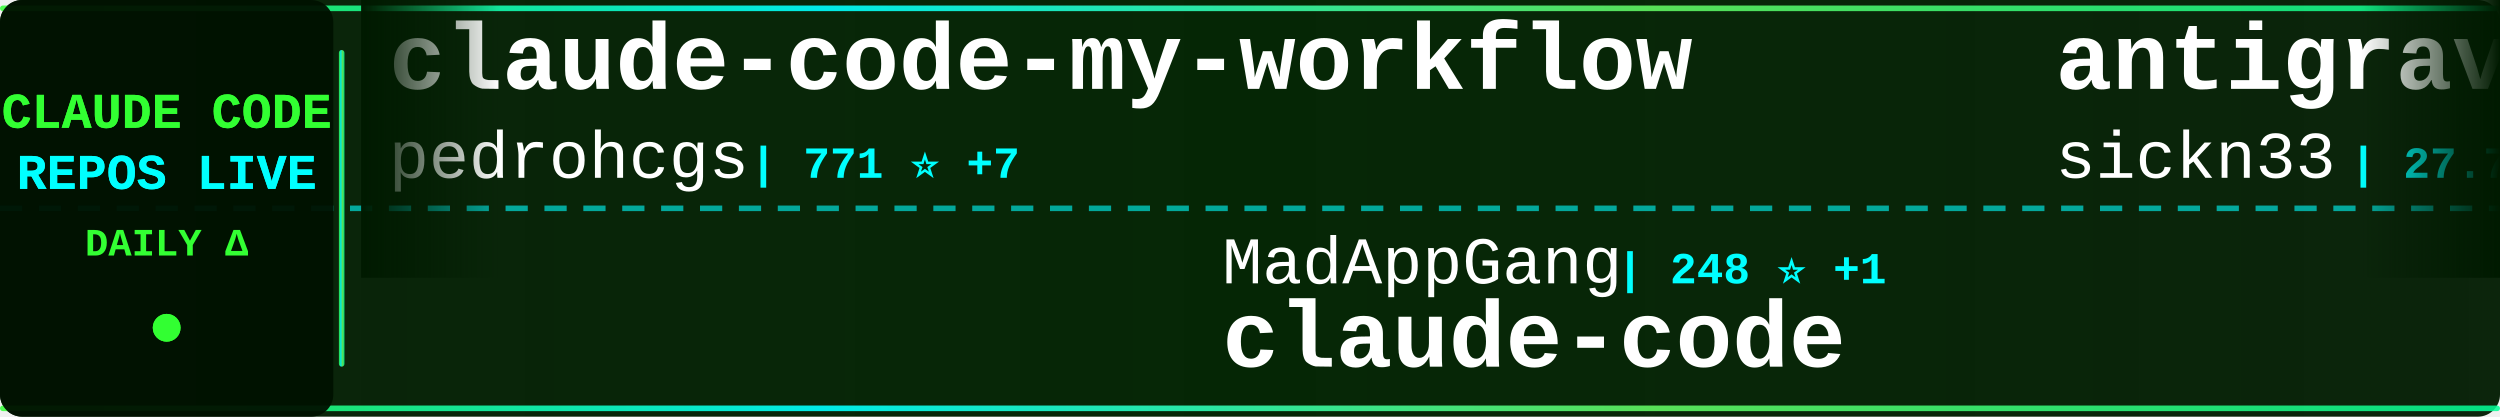
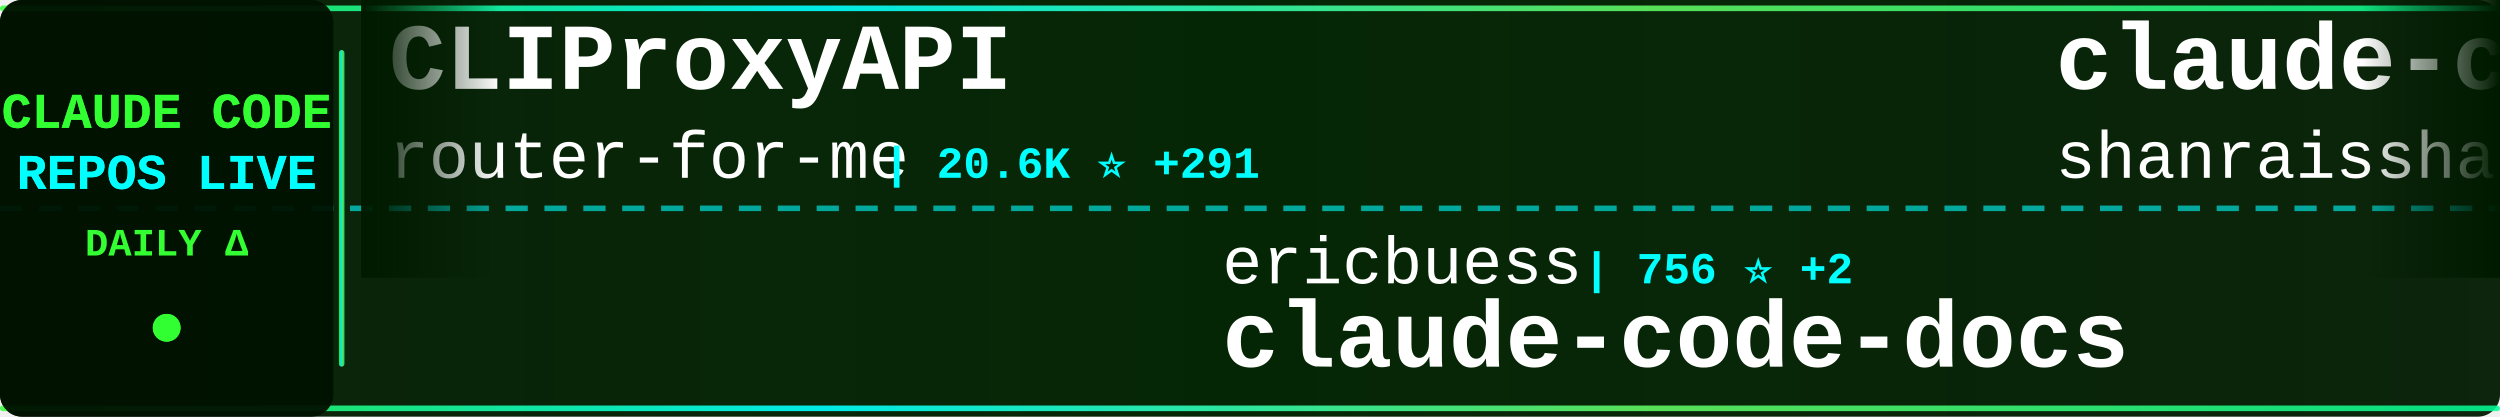
<svg xmlns="http://www.w3.org/2000/svg" width="900" height="150">
  <defs>
    <linearGradient id="tickerBg" x1="0%" y1="0%" x2="100%" y2="0%">
      <stop offset="0%" style="stop-color:#001a00;stop-opacity:0.95" />
      <stop offset="50%" style="stop-color:#002200;stop-opacity:0.98" />
      <stop offset="100%" style="stop-color:#001a00;stop-opacity:0.95" />
    </linearGradient>
    <linearGradient id="borderGrad" x1="0%" y1="0%" x2="100%" y2="0%">
      <stop offset="0%" style="stop-color:#33ff33;stop-opacity:0.85">
        <animate attributeName="stop-opacity" values="0.85;1;0.85" dur="2s" repeatCount="indefinite" />
      </stop>
      <stop offset="33%" style="stop-color:#00ffff;stop-opacity:0.9">
        <animate attributeName="stop-opacity" values="0.9;1;0.9" dur="2.2s" repeatCount="indefinite" />
      </stop>
      <stop offset="66%" style="stop-color:#66ff66;stop-opacity:0.85">
        <animate attributeName="stop-opacity" values="0.85;1;0.85" dur="1.8s" repeatCount="indefinite" />
      </stop>
      <stop offset="100%" style="stop-color:#00ff99;stop-opacity:0.85">
        <animate attributeName="stop-opacity" values="0.85;1;0.85" dur="2s" repeatCount="indefinite" />
      </stop>
    </linearGradient>
    <filter id="textGlow">
      <feGaussianBlur stdDeviation="0.1" result="coloredBlur" />
      <feMerge>
        <feMergeNode in="coloredBlur" />
        <feMergeNode in="SourceGraphic" />
      </feMerge>
    </filter>
    <filter id="metricGlow">
      <feGaussianBlur stdDeviation="0.2" result="coloredBlur" />
      <feMerge>
        <feMergeNode in="coloredBlur" />
        <feMergeNode in="SourceGraphic" />
      </feMerge>
    </filter>
    <linearGradient id="leftFade" x1="0%" y1="0%" x2="100%" y2="0%">
      <stop offset="0%" style="stop-color:#001a00;stop-opacity:1" />
      <stop offset="100%" style="stop-color:#001a00;stop-opacity:0" />
    </linearGradient>
    <linearGradient id="rightFade" x1="0%" y1="0%" x2="100%" y2="0%">
      <stop offset="0%" style="stop-color:#001a00;stop-opacity:0" />
      <stop offset="100%" style="stop-color:#001a00;stop-opacity:1" />
    </linearGradient>
  </defs>
  <rect width="900" height="150" fill="url(#tickerBg)" rx="8" />
  <rect x="0" y="2" width="900" height="2" fill="url(#borderGrad)" rx="1" />
  <rect x="0" y="146" width="900" height="2" fill="url(#borderGrad)" rx="1" />
  <line x1="0" y1="75" x2="900" y2="75" stroke="#00ffff" stroke-width="2" stroke-dasharray="8 6" opacity="0.6" />
  <rect x="0" y="0" width="120" height="150" fill="#001100" opacity="0.95" rx="8" />
  <text x="60" y="46" font-family="'Courier New', monospace" font-size="18" font-weight="bold" fill="#33ff33" text-anchor="middle" filter="url(#textGlow)">
    CLAUDE CODE
  </text>
  <text x="60" y="68" font-family="'Courier New', monospace" font-size="18" font-weight="bold" fill="#00ffff" text-anchor="middle" filter="url(#textGlow)">
    REPOS LIVE
  </text>
  <text x="60" y="92" font-family="'Courier New', monospace" font-size="14" font-weight="bold" fill="#33ff33" text-anchor="middle">
    DAILY Δ
  </text>
  <circle cx="60" cy="118" r="5" fill="#33ff33" filter="url(#metricGlow)">
    <animate attributeName="r" values="4;6;4" dur="1.5s" repeatCount="indefinite" />
    <animate attributeName="opacity" values="0.6;1;0.6" dur="1.5s" repeatCount="indefinite" />
  </circle>
  <rect x="122" y="18" width="2" height="114" fill="url(#borderGrad)" rx="1" />
  <clipPath id="tickerClip">
    <rect x="130" y="0" width="770" height="150" />
  </clipPath>
  <g clip-path="url(#tickerClip)">
    <g id="tickerItems">
      <animateTransform attributeName="transform" attributeType="XML" type="translate" from="0 0" to="-3000 0" dur="54s" repeatCount="indefinite" />
      <g transform="translate(0, 0)">
-         <text x="140" y="32" font-family="'Courier New', monospace" font-size="34" font-weight="bold" fill="#ffffff">claude-code-my-workflow</text>
-         <text x="140" y="64" font-family="'Courier New', monospace" font-size="24" font-weight="normal" fill="#ffffff" opacity="1.0">pedrohcgs</text>
-         <text x="270" y="64" font-family="'Courier New', monospace" font-size="16" font-weight="bold" fill="#00ffff"> | 771 ⭐ +7</text>
+         <text x="140" y="32" font-family="'Courier New', monospace" font-size="34" font-weight="bold" fill="#ffffff">CLIProxyAPI</text>
+         <text x="140" y="64" font-family="'Courier New', monospace" font-size="24" font-weight="normal" fill="#ffffff" opacity="1.0">router-for-me</text>
+         <text x="318" y="64" font-family="'Courier New', monospace" font-size="16" font-weight="bold" fill="#00ffff"> | 20.6K ⭐ +291</text>
      </g>
      <g transform="translate(300, 0)">
-         <text x="140" y="102" font-family="'Courier New', monospace" font-size="24" font-weight="normal" fill="#ffffff" opacity="1.0">MadAppGang</text>
-         <text x="282" y="102" font-family="'Courier New', monospace" font-size="16" font-weight="bold" fill="#00ffff"> | 248 ⭐ +1</text>
-         <text x="140" y="132" font-family="'Courier New', monospace" font-size="34" font-weight="bold" fill="#ffffff">claude-code</text>
+         <text x="140" y="102" font-family="'Courier New', monospace" font-size="24" font-weight="normal" fill="#ffffff" opacity="1.0">ericbuess</text>
+         <text x="270" y="102" font-family="'Courier New', monospace" font-size="16" font-weight="bold" fill="#00ffff"> | 756 ⭐ +2</text>
+         <text x="140" y="132" font-family="'Courier New', monospace" font-size="34" font-weight="bold" fill="#ffffff">claude-code-docs</text>
      </g>
      <g transform="translate(600, 0)">
-         <text x="140" y="32" font-family="'Courier New', monospace" font-size="34" font-weight="bold" fill="#ffffff">antigravity-awesome-skil...</text>
-         <text x="140" y="64" font-family="'Courier New', monospace" font-size="24" font-weight="normal" fill="#ffffff" opacity="1.0">sickn33</text>
-         <text x="246" y="64" font-family="'Courier New', monospace" font-size="16" font-weight="bold" fill="#00ffff"> | 27.7K ⭐ +242</text>
+         <text x="140" y="32" font-family="'Courier New', monospace" font-size="34" font-weight="bold" fill="#ffffff">claude-code-best-practic...</text>
+         <text x="140" y="64" font-family="'Courier New', monospace" font-size="24" font-weight="normal" fill="#ffffff" opacity="1.0">shanraisshan</text>
+         <text x="306" y="64" font-family="'Courier New', monospace" font-size="16" font-weight="bold" fill="#00ffff"> | 22.5K ⭐ +357</text>
      </g>
      <g transform="translate(900, 0)">
-         <text x="140" y="102" font-family="'Courier New', monospace" font-size="24" font-weight="normal" fill="#ffffff" opacity="1.0">slopus</text>
-         <text x="234" y="102" font-family="'Courier New', monospace" font-size="16" font-weight="bold" fill="#00ffff"> | 16.3K ⭐ +90</text>
-         <text x="140" y="132" font-family="'Courier New', monospace" font-size="34" font-weight="bold" fill="#ffffff">happy</text>
+         <text x="140" y="102" font-family="'Courier New', monospace" font-size="24" font-weight="normal" fill="#ffffff" opacity="1.0">anthropics</text>
+         <text x="282" y="102" font-family="'Courier New', monospace" font-size="16" font-weight="bold" fill="#00ffff"> | 104.3K ⭐ +881</text>
+         <text x="140" y="132" font-family="'Courier New', monospace" font-size="34" font-weight="bold" fill="#ffffff">skills</text>
      </g>
      <g transform="translate(1200, 0)">
-         <text x="140" y="32" font-family="'Courier New', monospace" font-size="34" font-weight="bold" fill="#ffffff">awesome-claude-code-tool...</text>
-         <text x="140" y="64" font-family="'Courier New', monospace" font-size="24" font-weight="normal" fill="#ffffff" opacity="1.0">rohitg00</text>
-         <text x="258" y="64" font-family="'Courier New', monospace" font-size="16" font-weight="bold" fill="#00ffff"> | 913 ⭐ +7</text>
+         <text x="140" y="32" font-family="'Courier New', monospace" font-size="34" font-weight="bold" fill="#ffffff">claude-code-transcripts</text>
+         <text x="140" y="64" font-family="'Courier New', monospace" font-size="24" font-weight="normal" fill="#ffffff" opacity="1.0">simonw</text>
+         <text x="234" y="64" font-family="'Courier New', monospace" font-size="16" font-weight="bold" fill="#00ffff"> | 1.3K ⭐ +129</text>
      </g>
      <g transform="translate(1500, 0)">
        <text x="140" y="102" font-family="'Courier New', monospace" font-size="24" font-weight="normal" fill="#ffffff" opacity="1.0">anthropics</text>
-         <text x="282" y="102" font-family="'Courier New', monospace" font-size="16" font-weight="bold" fill="#00ffff"> | 104.1K ⭐ +882</text>
-         <text x="140" y="132" font-family="'Courier New', monospace" font-size="34" font-weight="bold" fill="#ffffff">skills</text>
+         <text x="282" y="102" font-family="'Courier New', monospace" font-size="16" font-weight="bold" fill="#00ffff"> | 5.9K ⭐ +51</text>
+         <text x="140" y="132" font-family="'Courier New', monospace" font-size="34" font-weight="bold" fill="#ffffff">claude-agent-sdk-python</text>
      </g>
      <g transform="translate(1800, 0)">
-         <text x="140" y="32" font-family="'Courier New', monospace" font-size="34" font-weight="bold" fill="#ffffff">deer-flow</text>
-         <text x="140" y="64" font-family="'Courier New', monospace" font-size="24" font-weight="normal" fill="#ffffff" opacity="1.0">bytedance</text>
-         <text x="270" y="64" font-family="'Courier New', monospace" font-size="16" font-weight="bold" fill="#00ffff"> | 49.2K ⭐ +2.2K</text>
+         <text x="140" y="32" font-family="'Courier New', monospace" font-size="34" font-weight="bold" fill="#ffffff">claude-code</text>
+         <text x="140" y="64" font-family="'Courier New', monospace" font-size="24" font-weight="normal" fill="#ffffff" opacity="1.0">timothywarner-org</text>
+         <text x="366" y="64" font-family="'Courier New', monospace" font-size="16" font-weight="bold" fill="#00ffff"> | 204 ⭐</text>
      </g>
      <g transform="translate(2100, 0)">
-         <text x="140" y="102" font-family="'Courier New', monospace" font-size="24" font-weight="normal" fill="#ffffff" opacity="1.0">anomalyco</text>
-         <text x="270" y="102" font-family="'Courier New', monospace" font-size="16" font-weight="bold" fill="#00ffff"> | 131.1K ⭐ +629</text>
-         <text x="140" y="132" font-family="'Courier New', monospace" font-size="34" font-weight="bold" fill="#ffffff">opencode</text>
+         <text x="140" y="102" font-family="'Courier New', monospace" font-size="24" font-weight="normal" fill="#ffffff" opacity="1.0">https-deeplearning-ai</text>
+         <text x="414" y="102" font-family="'Courier New', monospace" font-size="16" font-weight="bold" fill="#00ffff"> | 464 ⭐</text>
+         <text x="140" y="132" font-family="'Courier New', monospace" font-size="34" font-weight="bold" fill="#ffffff">sc-claude-code-files</text>
      </g>
      <g transform="translate(2400, 0)">
-         <text x="140" y="32" font-family="'Courier New', monospace" font-size="34" font-weight="bold" fill="#ffffff">claude-code-config</text>
-         <text x="140" y="64" font-family="'Courier New', monospace" font-size="24" font-weight="normal" fill="#ffffff" opacity="1.0">trailofbits</text>
-         <text x="294" y="64" font-family="'Courier New', monospace" font-size="16" font-weight="bold" fill="#00ffff"> | 1.7K ⭐ +8</text>
+         <text x="140" y="32" font-family="'Courier New', monospace" font-size="34" font-weight="bold" fill="#ffffff">edmunds-claude-code</text>
+         <text x="140" y="64" font-family="'Courier New', monospace" font-size="24" font-weight="normal" fill="#ffffff" opacity="1.0">edmund-io</text>
+         <text x="270" y="64" font-family="'Courier New', monospace" font-size="16" font-weight="bold" fill="#00ffff"> | 1.4K ⭐ +3</text>
      </g>
      <g transform="translate(2700, 0)">
-         <text x="140" y="102" font-family="'Courier New', monospace" font-size="24" font-weight="normal" fill="#ffffff" opacity="1.0">winfunc</text>
-         <text x="246" y="102" font-family="'Courier New', monospace" font-size="16" font-weight="bold" fill="#00ffff"> | 21.1K ⭐ +35</text>
-         <text x="140" y="132" font-family="'Courier New', monospace" font-size="34" font-weight="bold" fill="#ffffff">opcode</text>
+         <text x="140" y="102" font-family="'Courier New', monospace" font-size="24" font-weight="normal" fill="#ffffff" opacity="1.0">anthropics</text>
+         <text x="282" y="102" font-family="'Courier New', monospace" font-size="16" font-weight="bold" fill="#00ffff"> | 1.9K ⭐ +29</text>
+         <text x="140" y="132" font-family="'Courier New', monospace" font-size="34" font-weight="bold" fill="#ffffff">claude-agent-sdk-demos</text>
      </g>
      <g transform="translate(3000, 0)">
-         <text x="140" y="32" font-family="'Courier New', monospace" font-size="34" font-weight="bold" fill="#ffffff">claude-code-my-workflow</text>
-         <text x="140" y="64" font-family="'Courier New', monospace" font-size="24" font-weight="normal" fill="#ffffff" opacity="1.0">pedrohcgs</text>
-         <text x="270" y="64" font-family="'Courier New', monospace" font-size="16" font-weight="bold" fill="#00ffff"> | 771 ⭐ +7</text>
+         <text x="140" y="32" font-family="'Courier New', monospace" font-size="34" font-weight="bold" fill="#ffffff">CLIProxyAPI</text>
+         <text x="140" y="64" font-family="'Courier New', monospace" font-size="24" font-weight="normal" fill="#ffffff" opacity="1.0">router-for-me</text>
+         <text x="318" y="64" font-family="'Courier New', monospace" font-size="16" font-weight="bold" fill="#00ffff"> | 20.6K ⭐ +291</text>
      </g>
      <g transform="translate(3300, 0)">
-         <text x="140" y="102" font-family="'Courier New', monospace" font-size="24" font-weight="normal" fill="#ffffff" opacity="1.0">MadAppGang</text>
-         <text x="282" y="102" font-family="'Courier New', monospace" font-size="16" font-weight="bold" fill="#00ffff"> | 248 ⭐ +1</text>
-         <text x="140" y="132" font-family="'Courier New', monospace" font-size="34" font-weight="bold" fill="#ffffff">claude-code</text>
+         <text x="140" y="102" font-family="'Courier New', monospace" font-size="24" font-weight="normal" fill="#ffffff" opacity="1.0">ericbuess</text>
+         <text x="270" y="102" font-family="'Courier New', monospace" font-size="16" font-weight="bold" fill="#00ffff"> | 756 ⭐ +2</text>
+         <text x="140" y="132" font-family="'Courier New', monospace" font-size="34" font-weight="bold" fill="#ffffff">claude-code-docs</text>
      </g>
      <g transform="translate(3600, 0)">
-         <text x="140" y="32" font-family="'Courier New', monospace" font-size="34" font-weight="bold" fill="#ffffff">antigravity-awesome-skil...</text>
-         <text x="140" y="64" font-family="'Courier New', monospace" font-size="24" font-weight="normal" fill="#ffffff" opacity="1.0">sickn33</text>
-         <text x="246" y="64" font-family="'Courier New', monospace" font-size="16" font-weight="bold" fill="#00ffff"> | 27.7K ⭐ +242</text>
+         <text x="140" y="32" font-family="'Courier New', monospace" font-size="34" font-weight="bold" fill="#ffffff">claude-code-best-practic...</text>
+         <text x="140" y="64" font-family="'Courier New', monospace" font-size="24" font-weight="normal" fill="#ffffff" opacity="1.0">shanraisshan</text>
+         <text x="306" y="64" font-family="'Courier New', monospace" font-size="16" font-weight="bold" fill="#00ffff"> | 22.5K ⭐ +357</text>
      </g>
      <g transform="translate(3900, 0)">
-         <text x="140" y="102" font-family="'Courier New', monospace" font-size="24" font-weight="normal" fill="#ffffff" opacity="1.0">slopus</text>
-         <text x="234" y="102" font-family="'Courier New', monospace" font-size="16" font-weight="bold" fill="#00ffff"> | 16.3K ⭐ +90</text>
-         <text x="140" y="132" font-family="'Courier New', monospace" font-size="34" font-weight="bold" fill="#ffffff">happy</text>
+         <text x="140" y="102" font-family="'Courier New', monospace" font-size="24" font-weight="normal" fill="#ffffff" opacity="1.0">anthropics</text>
+         <text x="282" y="102" font-family="'Courier New', monospace" font-size="16" font-weight="bold" fill="#00ffff"> | 104.3K ⭐ +881</text>
+         <text x="140" y="132" font-family="'Courier New', monospace" font-size="34" font-weight="bold" fill="#ffffff">skills</text>
      </g>
    </g>
  </g>
  <rect x="130" y="0" width="50" height="100" fill="url(#leftFade)" />
  <rect x="850" y="0" width="50" height="100" fill="url(#rightFade)" />
</svg>
